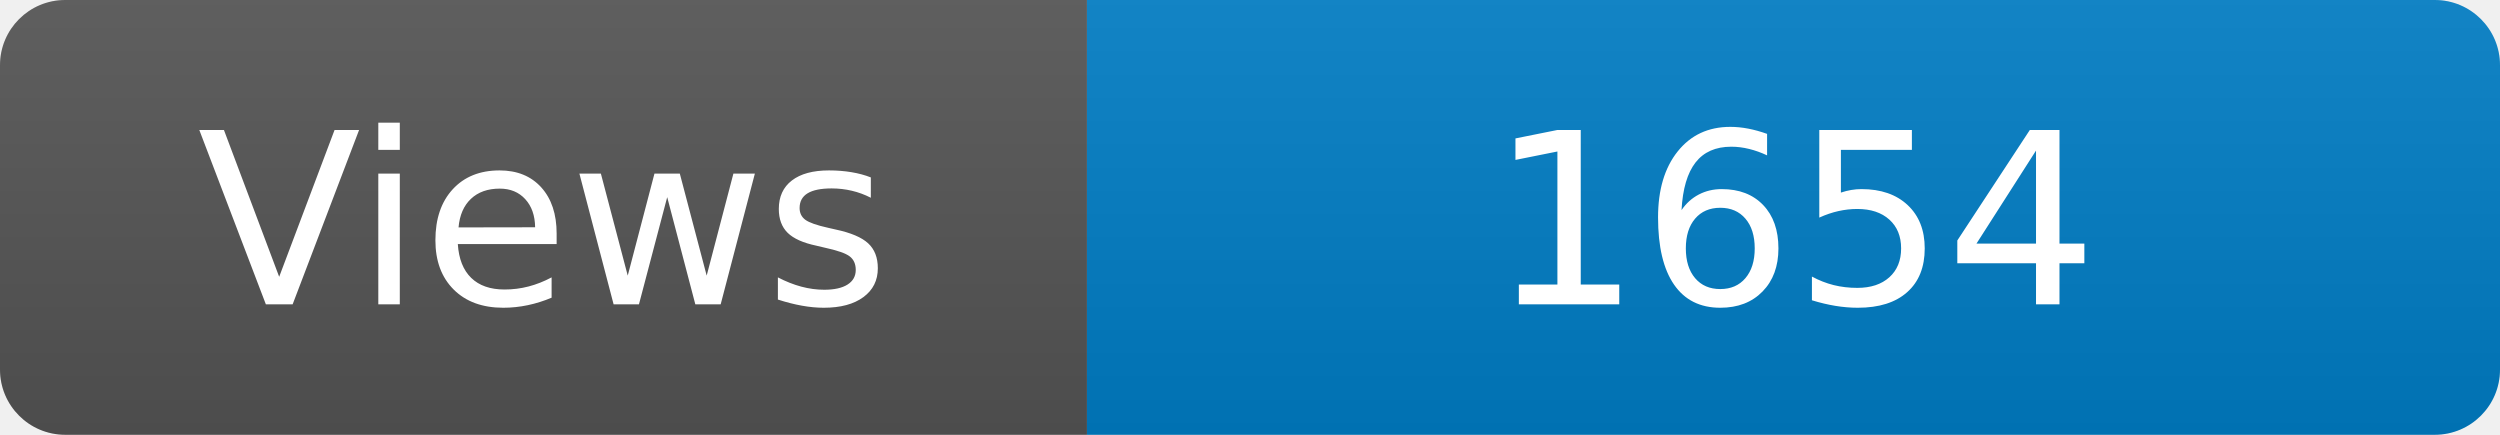
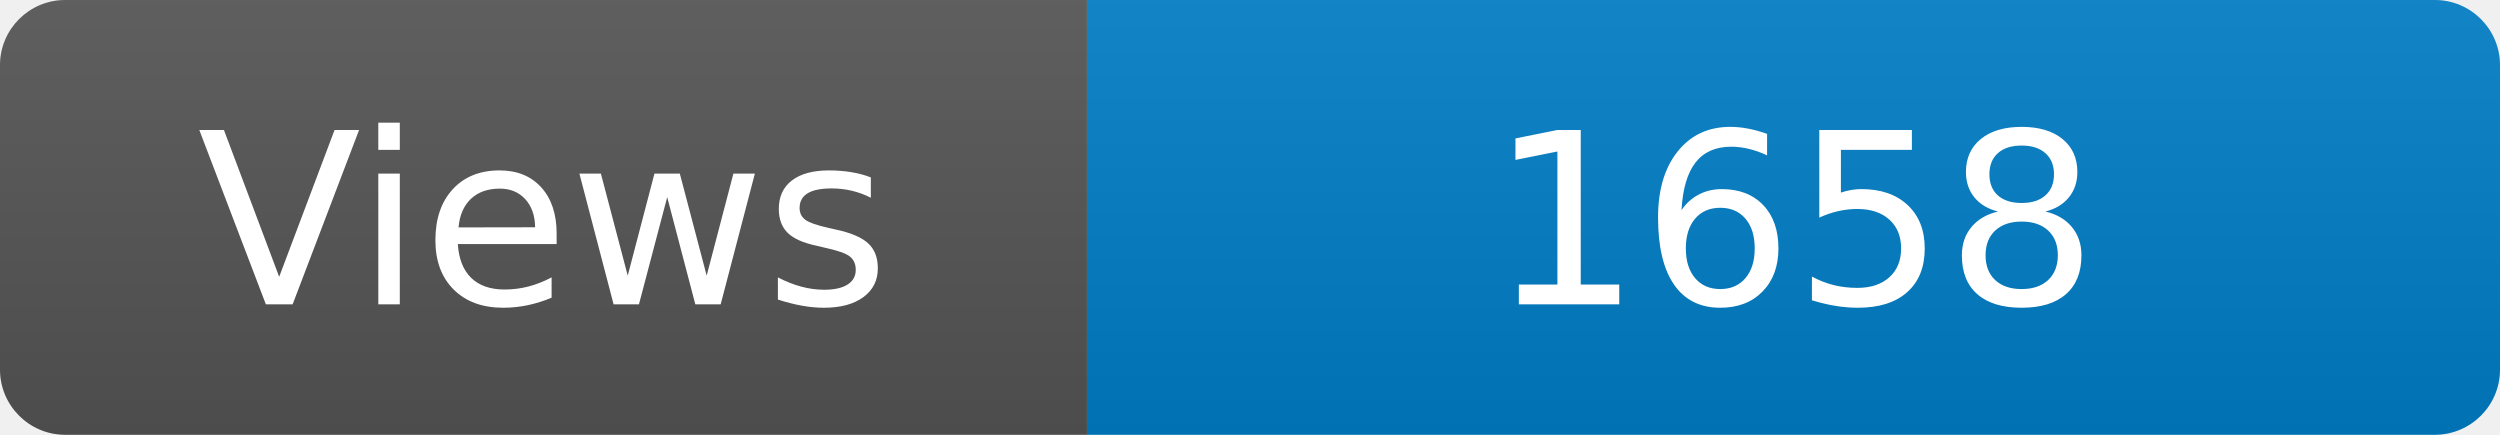
<svg xmlns="http://www.w3.org/2000/svg" width="115" height="20" role="img" aria-label="Maintained?: yes">
  <linearGradient id="s" x2="0" y2="100%">
    <stop offset="0" stop-color="#bbb" stop-opacity=".1" />
    <stop offset="1" stop-opacity=".1" />
  </linearGradient>
  <clipPath id="r">
    <rect width="115" height="20" rx="3" fill="#fff" />
  </clipPath>
  <g clip-path="url(#r)">
    <rect width="50" height="20" fill="#555" />
    <rect x="50" width="160" height="20" fill="#007ec6" />
    <rect width="115" height="20" fill="url(#s)" />
  </g>
  <g fill="#fff" text-anchor="middle" font-family="Verdana,Geneva,DejaVu Sans,sans-serif" font-size="110">
    <text x="250" y="140" transform="scale(.1)" fill="#fff">Views</text>
-     <text x="825" y="140" transform="scale(.1)" fill="#fff">1654</text>
+     <text x="825" y="140" transform="scale(.1)" fill="#fff">1658</text>
  </g>
</svg>
